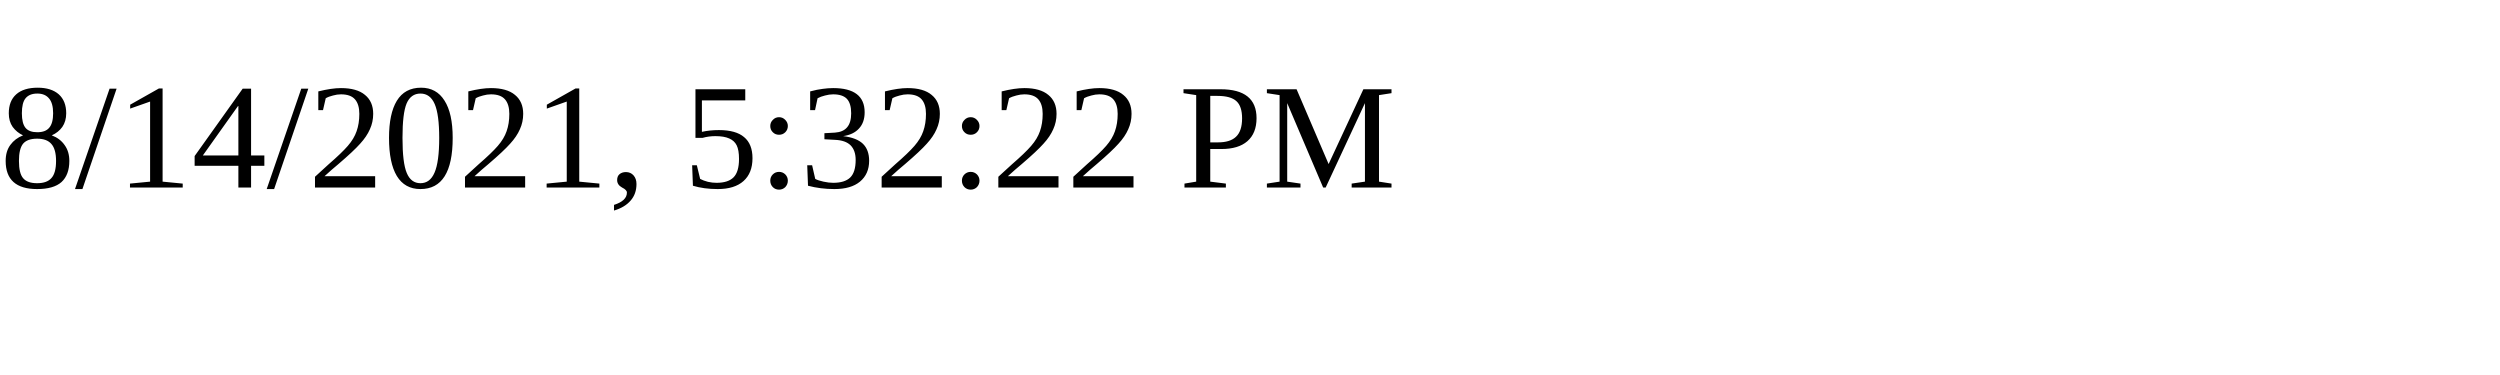
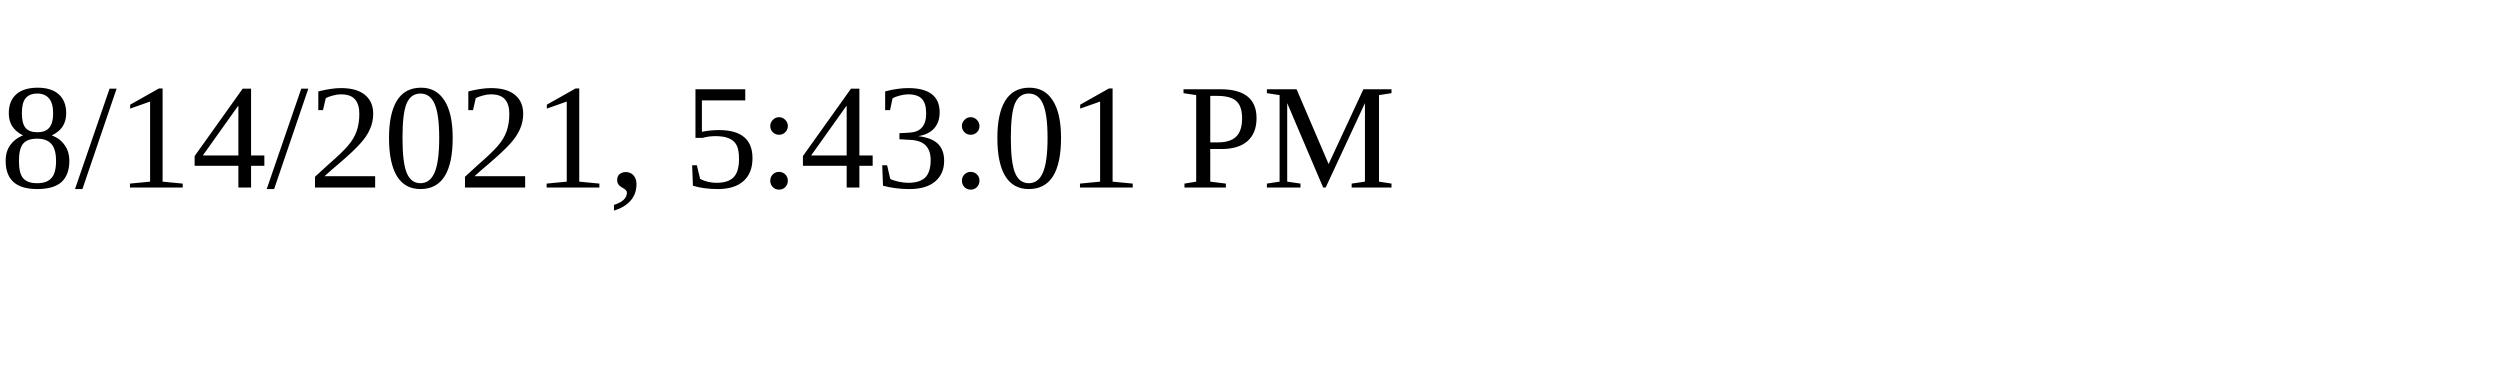
<svg xmlns="http://www.w3.org/2000/svg" height="30" width="200">
-   <text x="0" y="15">8/14/2021, 5:32:22 PM</text>
+   <text x="0" y="15">8/14/2021, 5:43:01 PM</text>
</svg>
